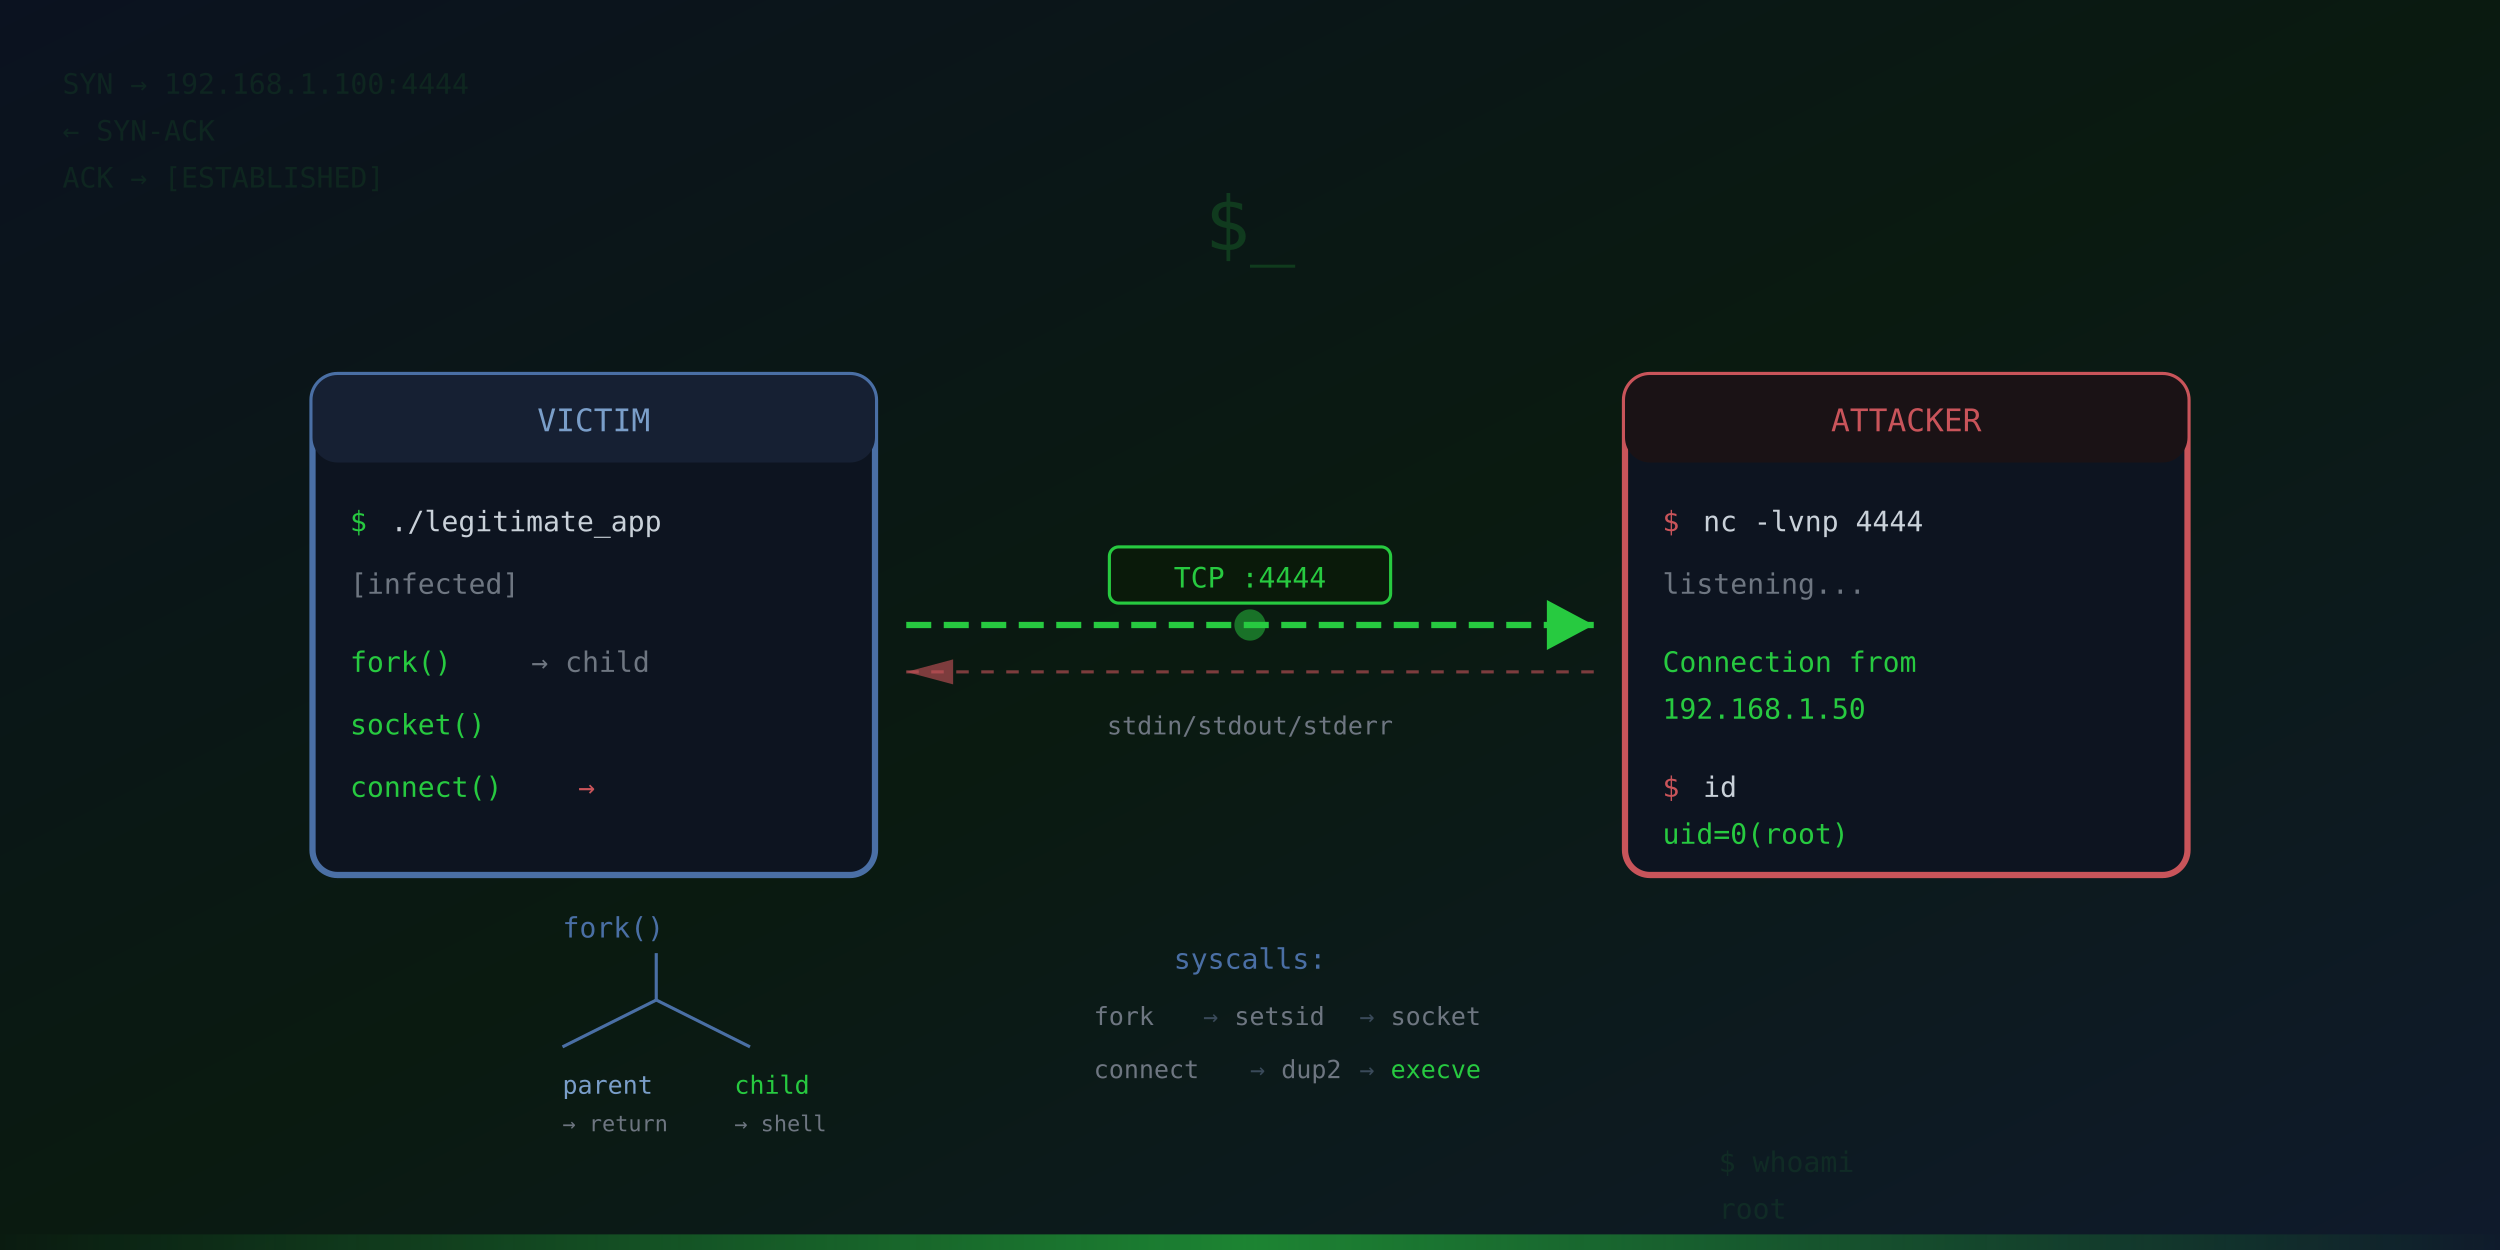
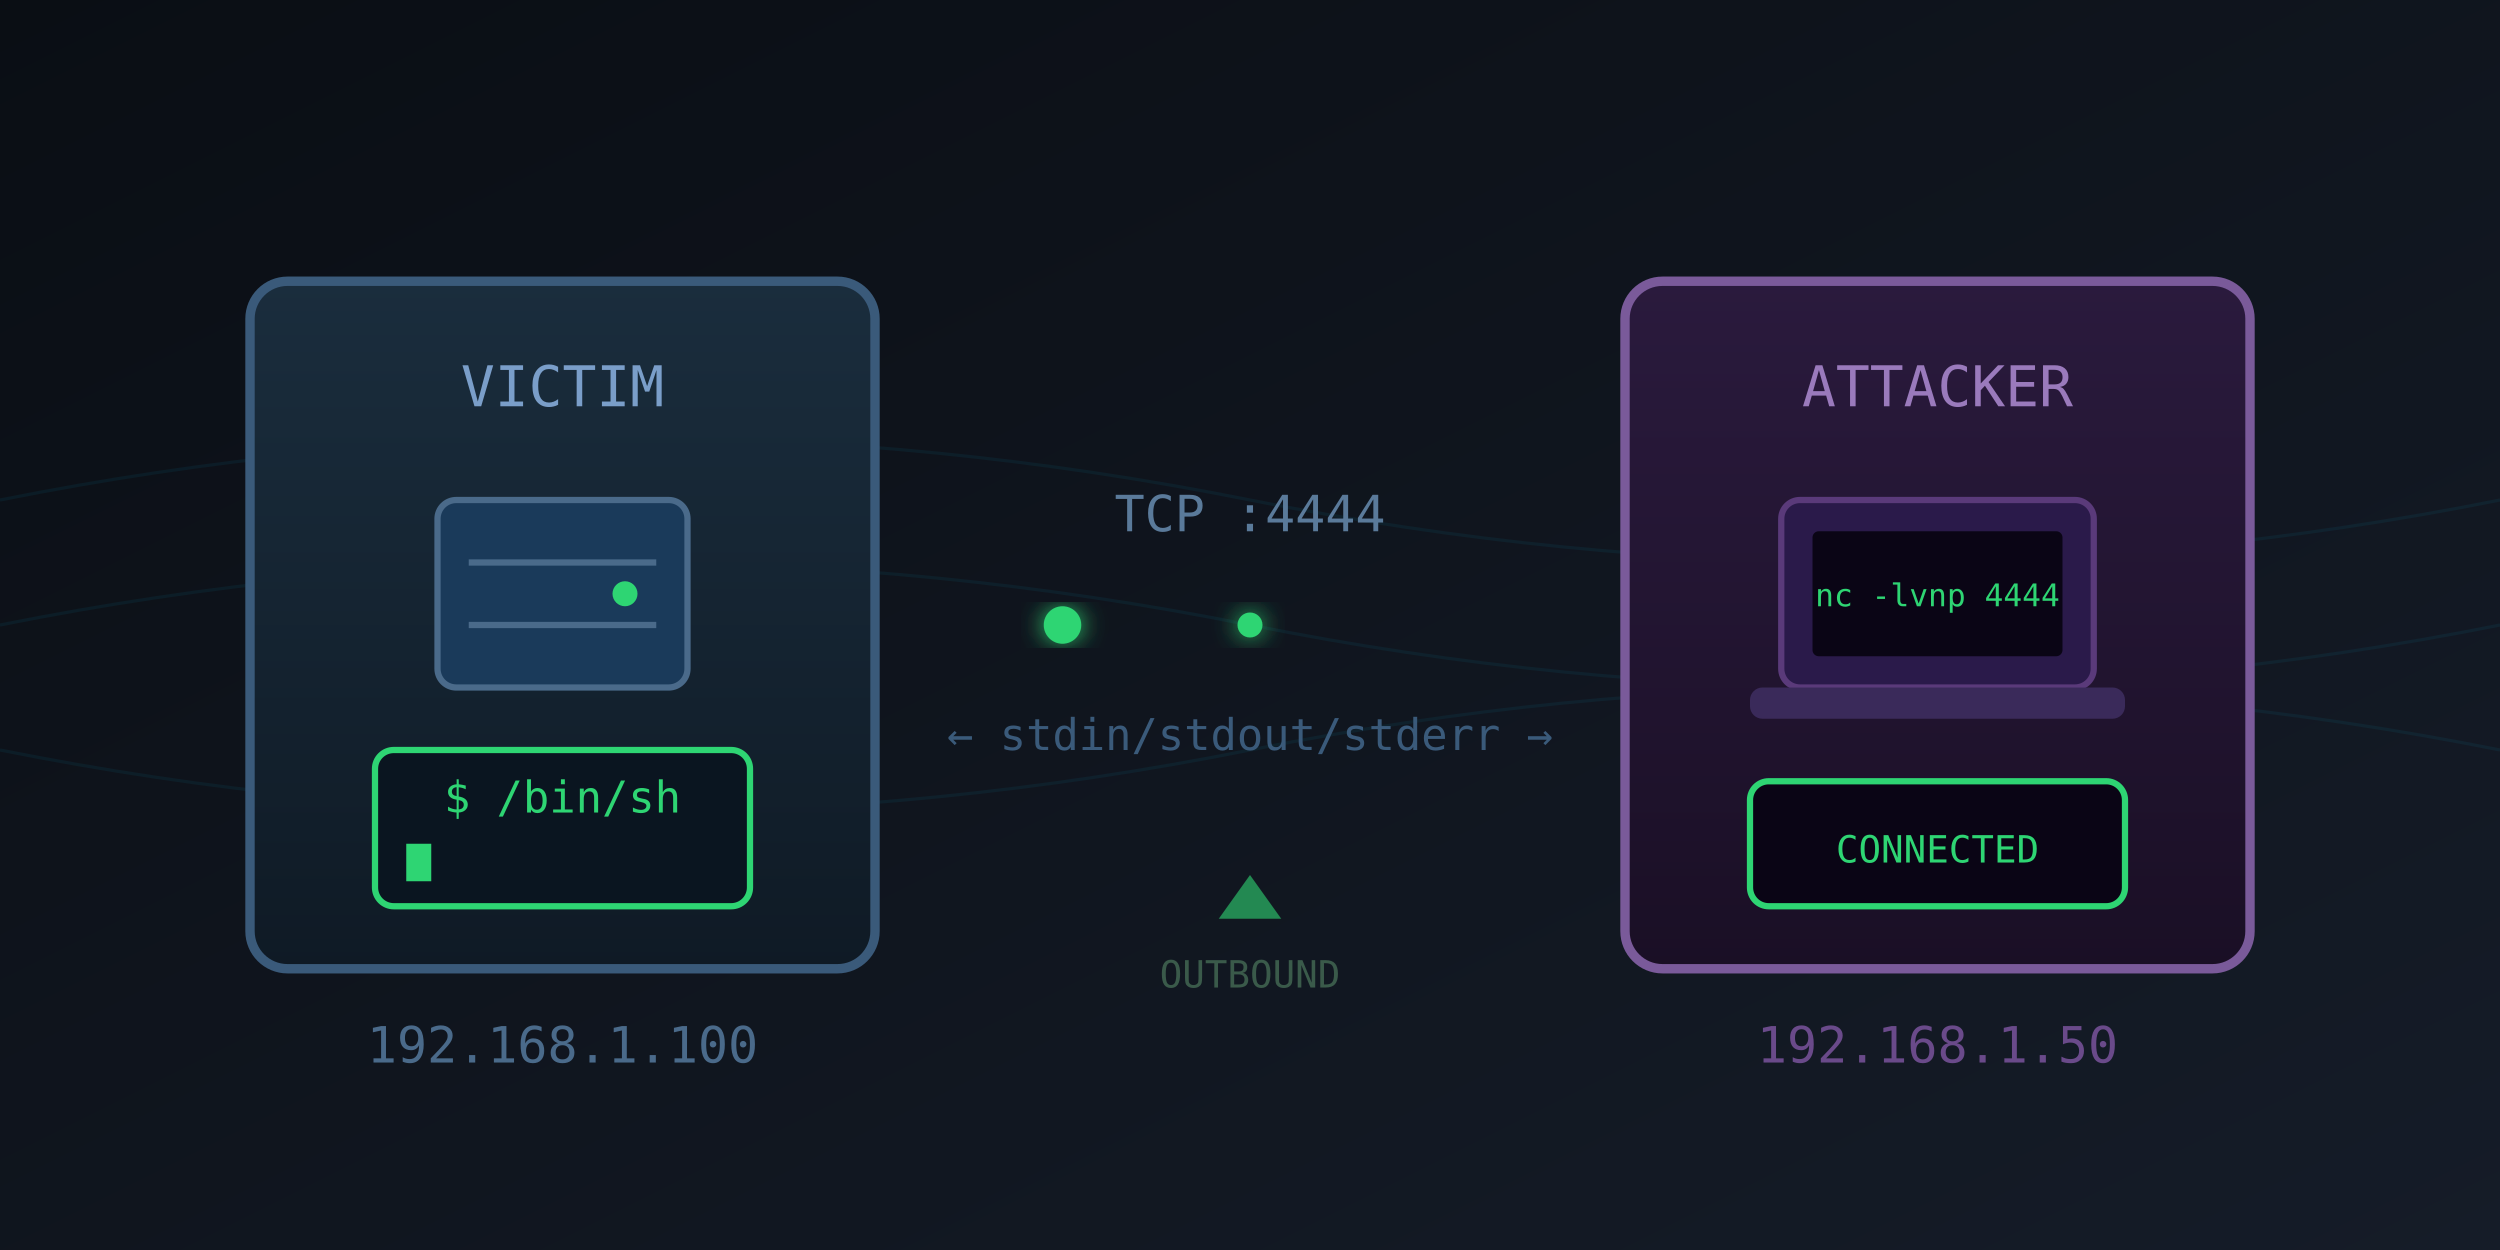
- <svg xmlns="http://www.w3.org/2000/svg" viewBox="0 0 800 400">
+ <svg xmlns="http://www.w3.org/2000/svg" viewBox="0 0 400 200">
  <defs>
-     <linearGradient id="bg-shell" x1="0%" y1="0%" x2="100%" y2="100%">
-       <stop offset="0%" style="stop-color:#0b1220" />
-       <stop offset="50%" style="stop-color:#0a1a10" />
-       <stop offset="100%" style="stop-color:#0f1a2c" />
+     <linearGradient id="bgGrad3" x1="0%" y1="0%" x2="100%" y2="100%">
+       <stop offset="0%" style="stop-color:#0a0e14" />
+       <stop offset="100%" style="stop-color:#151c28" />
    </linearGradient>
-     <linearGradient id="connect-glow" x1="0%" y1="0%" x2="100%" y2="0%">
-       <stop offset="0%" style="stop-color:#27ca40;stop-opacity:0" />
-       <stop offset="50%" style="stop-color:#27ca40;stop-opacity:0.6" />
-       <stop offset="100%" style="stop-color:#27ca40;stop-opacity:0" />
+     <linearGradient id="serverGrad" x1="0%" y1="0%" x2="0%" y2="100%">
+       <stop offset="0%" style="stop-color:#1a2d3d" />
+       <stop offset="100%" style="stop-color:#0f1a25" />
    </linearGradient>
+     <linearGradient id="connectionGrad" x1="0%" y1="0%" x2="100%" y2="0%">
+       <stop offset="0%" style="stop-color:#2ed573" />
+       <stop offset="100%" style="stop-color:#00d4ff" />
+     </linearGradient>
+     <linearGradient id="attackerGrad" x1="0%" y1="0%" x2="0%" y2="100%">
+       <stop offset="0%" style="stop-color:#2a1a3d" />
+       <stop offset="100%" style="stop-color:#1a0f25" />
+     </linearGradient>
+     <filter id="greenGlow">
+       <feGaussianBlur stdDeviation="2" result="coloredBlur" />
+       <feMerge>
+         <feMergeNode in="coloredBlur" />
+         <feMergeNode in="SourceGraphic" />
+       </feMerge>
+     </filter>
  </defs>
-   <rect width="800" height="400" fill="url(#bg-shell)" />
-   <g font-family="JetBrains Mono, monospace" font-size="9" fill="#27ca40" opacity="0.1">
-     <text x="20" y="30">SYN → 192.168.1.100:4444</text>
-     <text x="20" y="45">← SYN-ACK</text>
-     <text x="20" y="60">ACK → [ESTABLISHED]</text>
-     <text x="550" y="375">$ whoami</text>
-     <text x="550" y="390">root</text>
+   <rect width="400" height="200" fill="url(#bgGrad3)" />
+   <g opacity="0.06" stroke="#00d4ff" stroke-width="0.5">
+     <path d="M 0 100 Q 100 80 200 100 T 400 100" fill="none" />
+     <path d="M 0 120 Q 100 140 200 120 T 400 120" fill="none" />
+     <path d="M 0 80 Q 100 60 200 80 T 400 80" fill="none" />
  </g>
-   <g transform="translate(100, 120)">
-     <rect width="180" height="160" rx="8" fill="#0d1420" stroke="#4a6fa5" stroke-width="2" />
-     <rect width="180" height="28" rx="8" fill="#162033" />
-     <text x="90" y="18" font-family="JetBrains Mono, monospace" font-size="10" fill="#7a9ec9" text-anchor="middle">VICTIM</text>
-     <g font-family="JetBrains Mono, monospace" font-size="9">
-       <text x="12" y="50" fill="#27ca40">$</text>
-       <text x="25" y="50" fill="#c9d1d9">./legitimate_app</text>
-       <text x="12" y="70" fill="#6e7681">[infected]</text>
-       <text x="12" y="95" fill="#27ca40">fork()</text>
-       <text x="70" y="95" fill="#6e7681">→ child</text>
-       <text x="12" y="115" fill="#27ca40">socket()</text>
-       <text x="12" y="135" fill="#27ca40">connect()</text>
-       <text x="85" y="135" fill="#c9545a">→</text>
-     </g>
+   <g transform="translate(40, 45)">
+     <rect width="100" height="110" rx="6" fill="url(#serverGrad)" stroke="#3a5a7a" stroke-width="1.5" />
+     <text x="50" y="20" fill="#7a9ec9" font-family="monospace" font-size="9" text-anchor="middle">VICTIM</text>
+     <rect x="30" y="35" width="40" height="30" rx="3" fill="#1a3a5a" stroke="#4a6a8a" stroke-width="1" />
+     <line x1="35" y1="45" x2="65" y2="45" stroke="#4a6a8a" stroke-width="1" />
+     <line x1="35" y1="55" x2="65" y2="55" stroke="#4a6a8a" stroke-width="1" />
+     <circle cx="60" cy="50" r="2" fill="#2ed573">
+       <animate attributeName="opacity" values="0.3;1;0.3" dur="1s" repeatCount="indefinite" />
+     </circle>
+     <rect x="20" y="75" width="60" height="25" rx="3" fill="#0a1520" stroke="#2ed573" stroke-width="1" />
+     <text x="50" y="85" fill="#2ed573" font-family="monospace" font-size="7" text-anchor="middle">$ /bin/sh</text>
+     <rect x="25" y="90" width="4" height="6" fill="#2ed573">
+       <animate attributeName="opacity" values="1;0;1" dur="0.8s" repeatCount="indefinite" />
+     </rect>
  </g>
-   <g transform="translate(520, 120)">
-     <rect width="180" height="160" rx="8" fill="#0d1420" stroke="#c9545a" stroke-width="2" />
-     <rect width="180" height="28" rx="8" fill="#1a1215" />
-     <text x="90" y="18" font-family="JetBrains Mono, monospace" font-size="10" fill="#c9545a" text-anchor="middle">ATTACKER</text>
-     <g font-family="JetBrains Mono, monospace" font-size="9">
-       <text x="12" y="50" fill="#c9545a">$</text>
-       <text x="25" y="50" fill="#c9d1d9">nc -lvnp 4444</text>
-       <text x="12" y="70" fill="#6e7681">listening...</text>
-       <text x="12" y="95" fill="#27ca40">Connection from</text>
-       <text x="12" y="110" fill="#27ca40">192.168.1.50</text>
-       <text x="12" y="135" fill="#c9545a">$</text>
-       <text x="25" y="135" fill="#c9d1d9">id</text>
-       <text x="12" y="150" fill="#27ca40">uid=0(root)</text>
-     </g>
+   <g filter="url(#greenGlow)">
+     <path d="M 145 100 C 180 100 220 100 255 100" stroke="url(#connectionGrad)" stroke-width="2" fill="none" stroke-dasharray="8,4">
+       <animate attributeName="stroke-dashoffset" values="12;0" dur="0.5s" repeatCount="indefinite" />
+     </path>
  </g>
-   <g>
-     <path d="M290 200 L510 200" stroke="#27ca40" stroke-width="2" fill="none" stroke-dasharray="8,4">
-       <animate attributeName="stroke-dashoffset" values="0;-24" dur="1s" repeatCount="indefinite" />
-     </path>
-     <polygon points="510,200 495,192 495,208" fill="#27ca40" />
-     <path d="M510 215 L290 215" stroke="#c9545a" stroke-width="1" fill="none" stroke-dasharray="4,4" opacity="0.6">
-       <animate attributeName="stroke-dashoffset" values="0;16" dur="0.8s" repeatCount="indefinite" />
-     </path>
-     <polygon points="290,215 305,211 305,219" fill="#c9545a" opacity="0.6" />
-     <rect x="355" y="175" width="90" height="18" rx="3" fill="#0a1a0a" stroke="#27ca40" stroke-width="1" />
-     <text x="400" y="188" font-family="JetBrains Mono, monospace" font-size="9" fill="#27ca40" text-anchor="middle">TCP :4444</text>
-     <text x="400" y="235" font-family="JetBrains Mono, monospace" font-size="8" fill="#6e7681" text-anchor="middle">stdin/stdout/stderr</text>
+   <g fill="#2ed573" filter="url(#greenGlow)">
+     <circle cx="170" cy="100" r="3">
+       <animate attributeName="cx" values="145;255" dur="1.5s" repeatCount="indefinite" />
+       <animate attributeName="opacity" values="1;0.5;1" dur="1.5s" repeatCount="indefinite" />
+     </circle>
+     <circle cx="200" cy="100" r="2">
+       <animate attributeName="cx" values="145;255" dur="1.5s" begin="0.5s" repeatCount="indefinite" />
+       <animate attributeName="opacity" values="1;0.5;1" dur="1.5s" begin="0.5s" repeatCount="indefinite" />
+     </circle>
  </g>
-   <g transform="translate(180, 300)">
-     <text x="0" y="0" font-family="JetBrains Mono, monospace" font-size="9" fill="#4a6fa5">fork()</text>
-     <line x1="30" y1="5" x2="30" y2="20" stroke="#4a6fa5" stroke-width="1" />
-     <line x1="30" y1="20" x2="0" y2="35" stroke="#4a6fa5" stroke-width="1" />
-     <line x1="30" y1="20" x2="60" y2="35" stroke="#4a6fa5" stroke-width="1" />
-     <text x="0" y="50" font-family="JetBrains Mono, monospace" font-size="8" fill="#7a9ec9">parent</text>
-     <text x="0" y="62" font-family="JetBrains Mono, monospace" font-size="7" fill="#6e7681">→ return</text>
-     <text x="55" y="50" font-family="JetBrains Mono, monospace" font-size="8" fill="#27ca40">child</text>
-     <text x="55" y="62" font-family="JetBrains Mono, monospace" font-size="7" fill="#6e7681">→ shell</text>
+   <text x="200" y="85" fill="#5a7a9a" font-family="monospace" font-size="8" text-anchor="middle">TCP :4444</text>
+   <text x="200" y="120" fill="#3a5a7a" font-family="monospace" font-size="7" text-anchor="middle">← stdin/stdout/stderr →</text>
+   <g transform="translate(260, 45)">
+     <rect width="100" height="110" rx="6" fill="url(#attackerGrad)" stroke="#7a5a9a" stroke-width="1.5" />
+     <text x="50" y="20" fill="#9a7abc" font-family="monospace" font-size="9" text-anchor="middle">ATTACKER</text>
+     <rect x="25" y="35" width="50" height="30" rx="3" fill="#2a1a4a" stroke="#5a3a7a" stroke-width="1" />
+     <rect x="30" y="40" width="40" height="20" rx="1" fill="#0a0515" />
+     <rect x="20" y="65" width="60" height="5" rx="2" fill="#3a2a5a" />
+     <text x="50" y="52" fill="#2ed573" font-family="monospace" font-size="5" text-anchor="middle">nc -lvnp 4444</text>
+     <rect x="20" y="80" width="60" height="20" rx="3" fill="#0a0515" stroke="#2ed573" stroke-width="1" />
+     <text x="50" y="93" fill="#2ed573" font-family="monospace" font-size="6" text-anchor="middle">CONNECTED</text>
  </g>
-   <g transform="translate(350, 310)">
-     <text x="50" y="0" font-family="JetBrains Mono, monospace" font-size="9" fill="#4a6fa5" text-anchor="middle">syscalls:</text>
-     <g font-family="JetBrains Mono, monospace" font-size="8" fill="#6e7681">
-       <text x="0" y="18">fork</text>
-       <text x="35" y="18" fill="#3a4a5a">→</text>
-       <text x="45" y="18">setsid</text>
-       <text x="85" y="18" fill="#3a4a5a">→</text>
-       <text x="95" y="18">socket</text>
-     </g>
-     <g font-family="JetBrains Mono, monospace" font-size="8" fill="#6e7681">
-       <text x="0" y="35">connect</text>
-       <text x="50" y="35" fill="#3a4a5a">→</text>
-       <text x="60" y="35">dup2</text>
-       <text x="85" y="35" fill="#3a4a5a">→</text>
-       <text x="95" y="35" fill="#27ca40">execve</text>
-     </g>
-   </g>
-   <g transform="translate(400, 80)" opacity="0.2">
-     <text font-family="JetBrains Mono, monospace" font-size="24" fill="#27ca40" text-anchor="middle">$_</text>
-   </g>
-   <rect x="0" y="395" width="800" height="5" fill="url(#connect-glow)" />
-   <circle cx="400" cy="200" r="5" fill="#27ca40" opacity="0.5">
-     <animate attributeName="r" values="5;15;5" dur="2s" repeatCount="indefinite" />
-     <animate attributeName="opacity" values="0.5;0;0.5" dur="2s" repeatCount="indefinite" />
-   </circle>
+   <text x="90" y="170" fill="#4a6a8a" font-family="monospace" font-size="8" text-anchor="middle">192.168.1.100</text>
+   <text x="310" y="170" fill="#6a4a8a" font-family="monospace" font-size="8" text-anchor="middle">192.168.1.50</text>
+   <polygon points="200,140 195,147 205,147" fill="#2ed573" opacity="0.6">
+     <animate attributeName="opacity" values="0.3;0.8;0.3" dur="1s" repeatCount="indefinite" />
+   </polygon>
+   <text x="200" y="158" fill="#3a5a4a" font-family="monospace" font-size="6" text-anchor="middle">OUTBOUND</text>
</svg>
